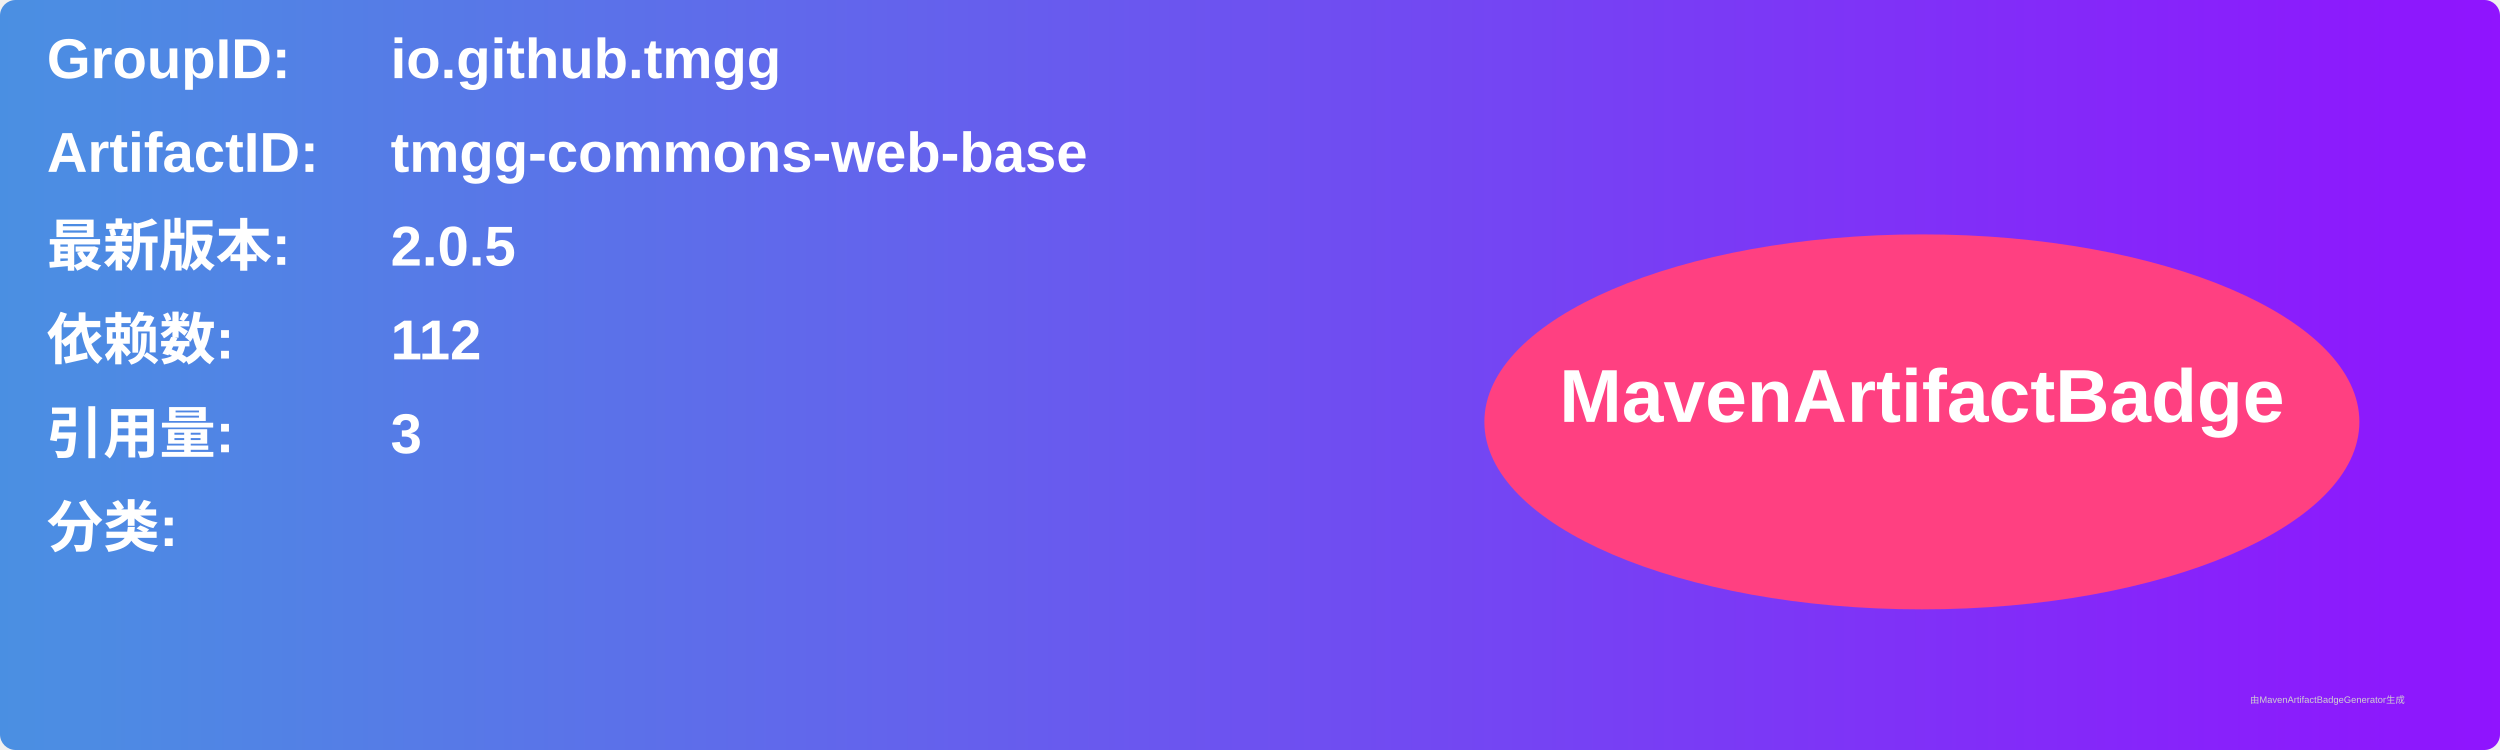
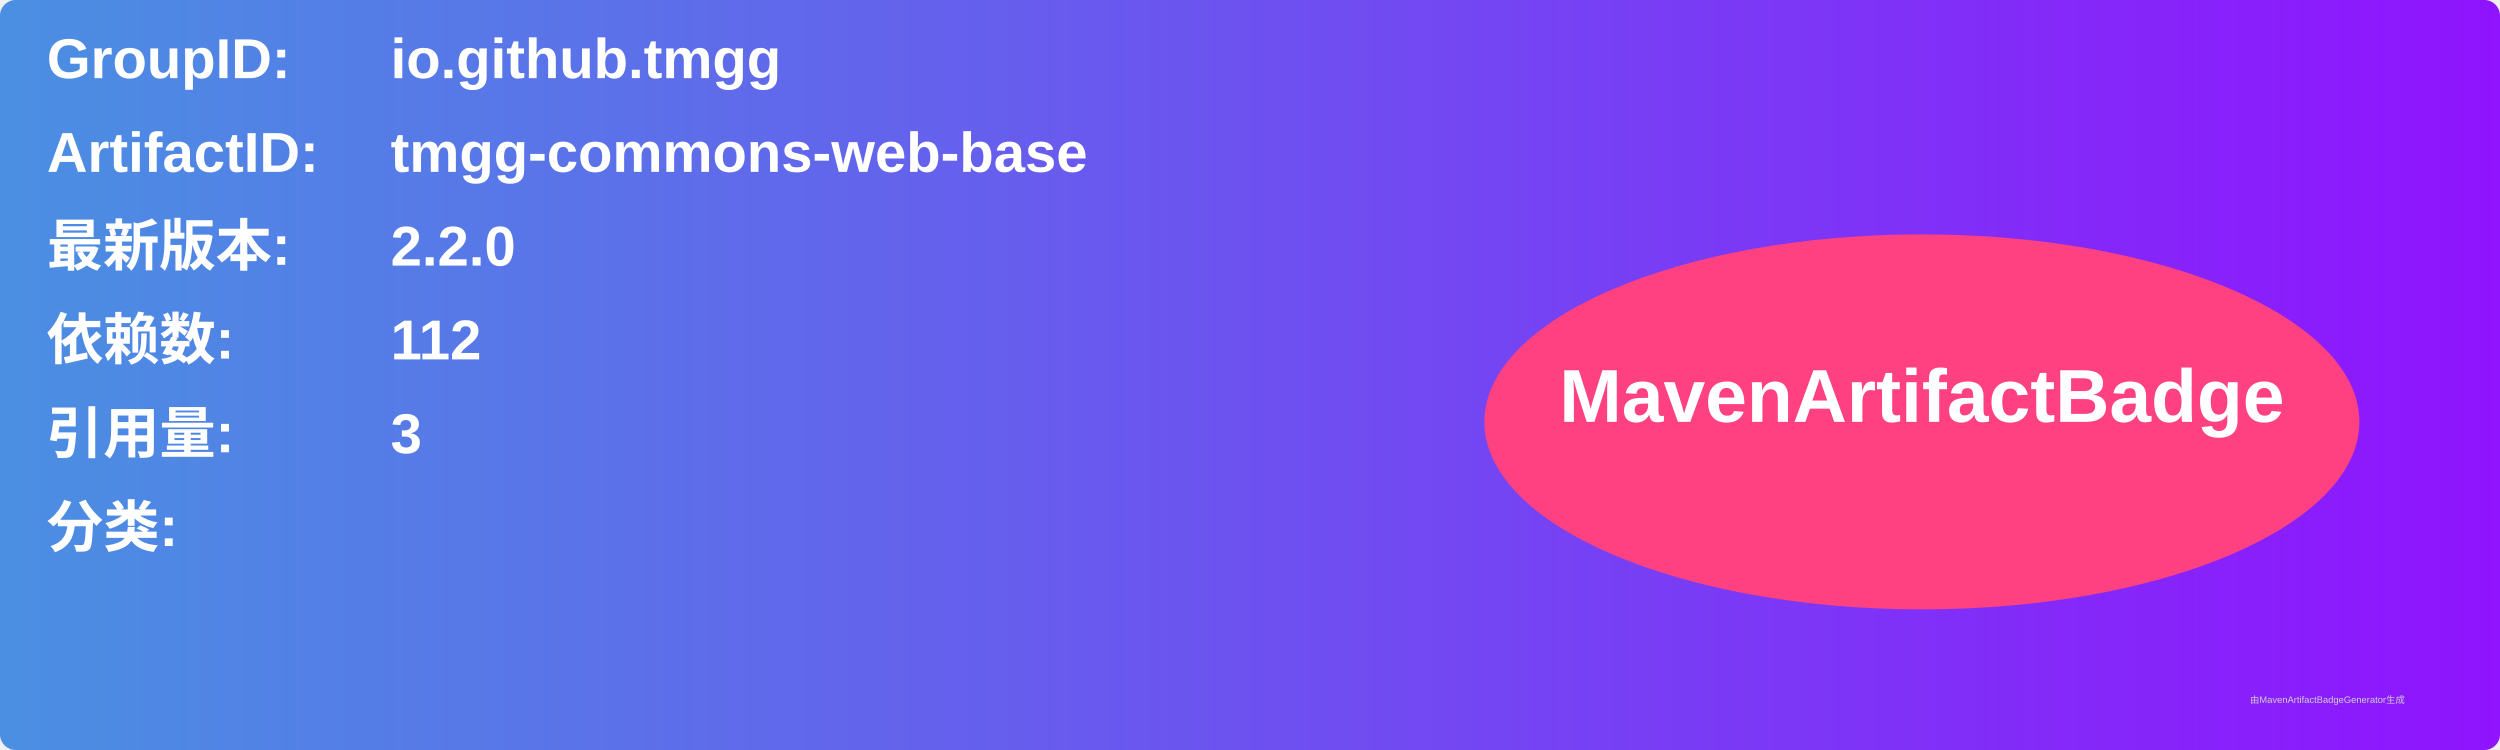
<svg xmlns="http://www.w3.org/2000/svg" width="800" height="240" viewBox="0 0 800 240">
  <linearGradient id="grad" x1="0%" y1="0%" x2="100%" y2="0%">
    <stop offset="0%" stop-color="#4a90e2" />
    <stop offset="100%" stop-color="#9013fe" />
  </linearGradient>
  <rect width="100%" height="100%" rx="5" ry="5" fill="url(#grad)" />
  <g transform="translate(15, 15)">
    <text x="0" y="10" font-family="Arial" font-size="18" fill="white" font-weight="bold" width="260">GroupID:</text>
    <text x="110" y="10" font-family="Arial" font-size="18" fill="white" font-weight="bold" width="460">io.github.tmgg</text>
    <text x="0" y="40" font-family="Arial" font-size="18" fill="white" font-weight="bold" width="260">ArtifactID:</text>
    <text x="110" y="40" font-family="Arial" font-size="18" fill="white" font-weight="bold" width="460">tmgg-commons-web-base</text>
    <text x="0" y="70" font-family="Arial" font-size="18" fill="white" font-weight="bold">最新版本:</text>
    <text x="110" y="70" font-family="Arial" font-size="18" fill="white" font-weight="bold">
-       <tspan font-weight="bold">2.0.5</tspan>
+       <tspan font-weight="bold">2.2.0</tspan>
    </text>
    <text x="0" y="100" font-family="Arial" font-size="18" fill="white" font-weight="bold">依赖数: </text>
    <text x="110" y="100" font-family="Arial" font-size="18" fill="white">
      <tspan font-weight="bold">112</tspan>
    </text>
    <text x="0" y="130" font-family="Arial" font-size="18" fill="white" font-weight="bold">引用量: </text>
    <text x="110" y="130" font-family="Arial" font-size="18" fill="white">
      <tspan font-weight="bold">3</tspan>
    </text>
    <text x="0" y="160" font-family="Arial" font-size="18" fill="white" font-weight="bold">分类:</text>
    <text x="10" y="190" font-family="Arial" font-size="10" fill="white">
      <tspan font-weight="bold" />
    </text>
    <ellipse cx="600" cy="120" rx="140" ry="60" fill="#ff4081" />
    <text x="600" y="120" text-anchor="middle" font-family="Arial" font-size="24" fill="white" font-weight="bold">MavenArtifactBadge</text>
  </g>
  <text x="720" y="225" font-family="Arial" font-size="3" fill="#d0d0d0">由MavenArtifactBadgeGenerator生成</text>
</svg>
